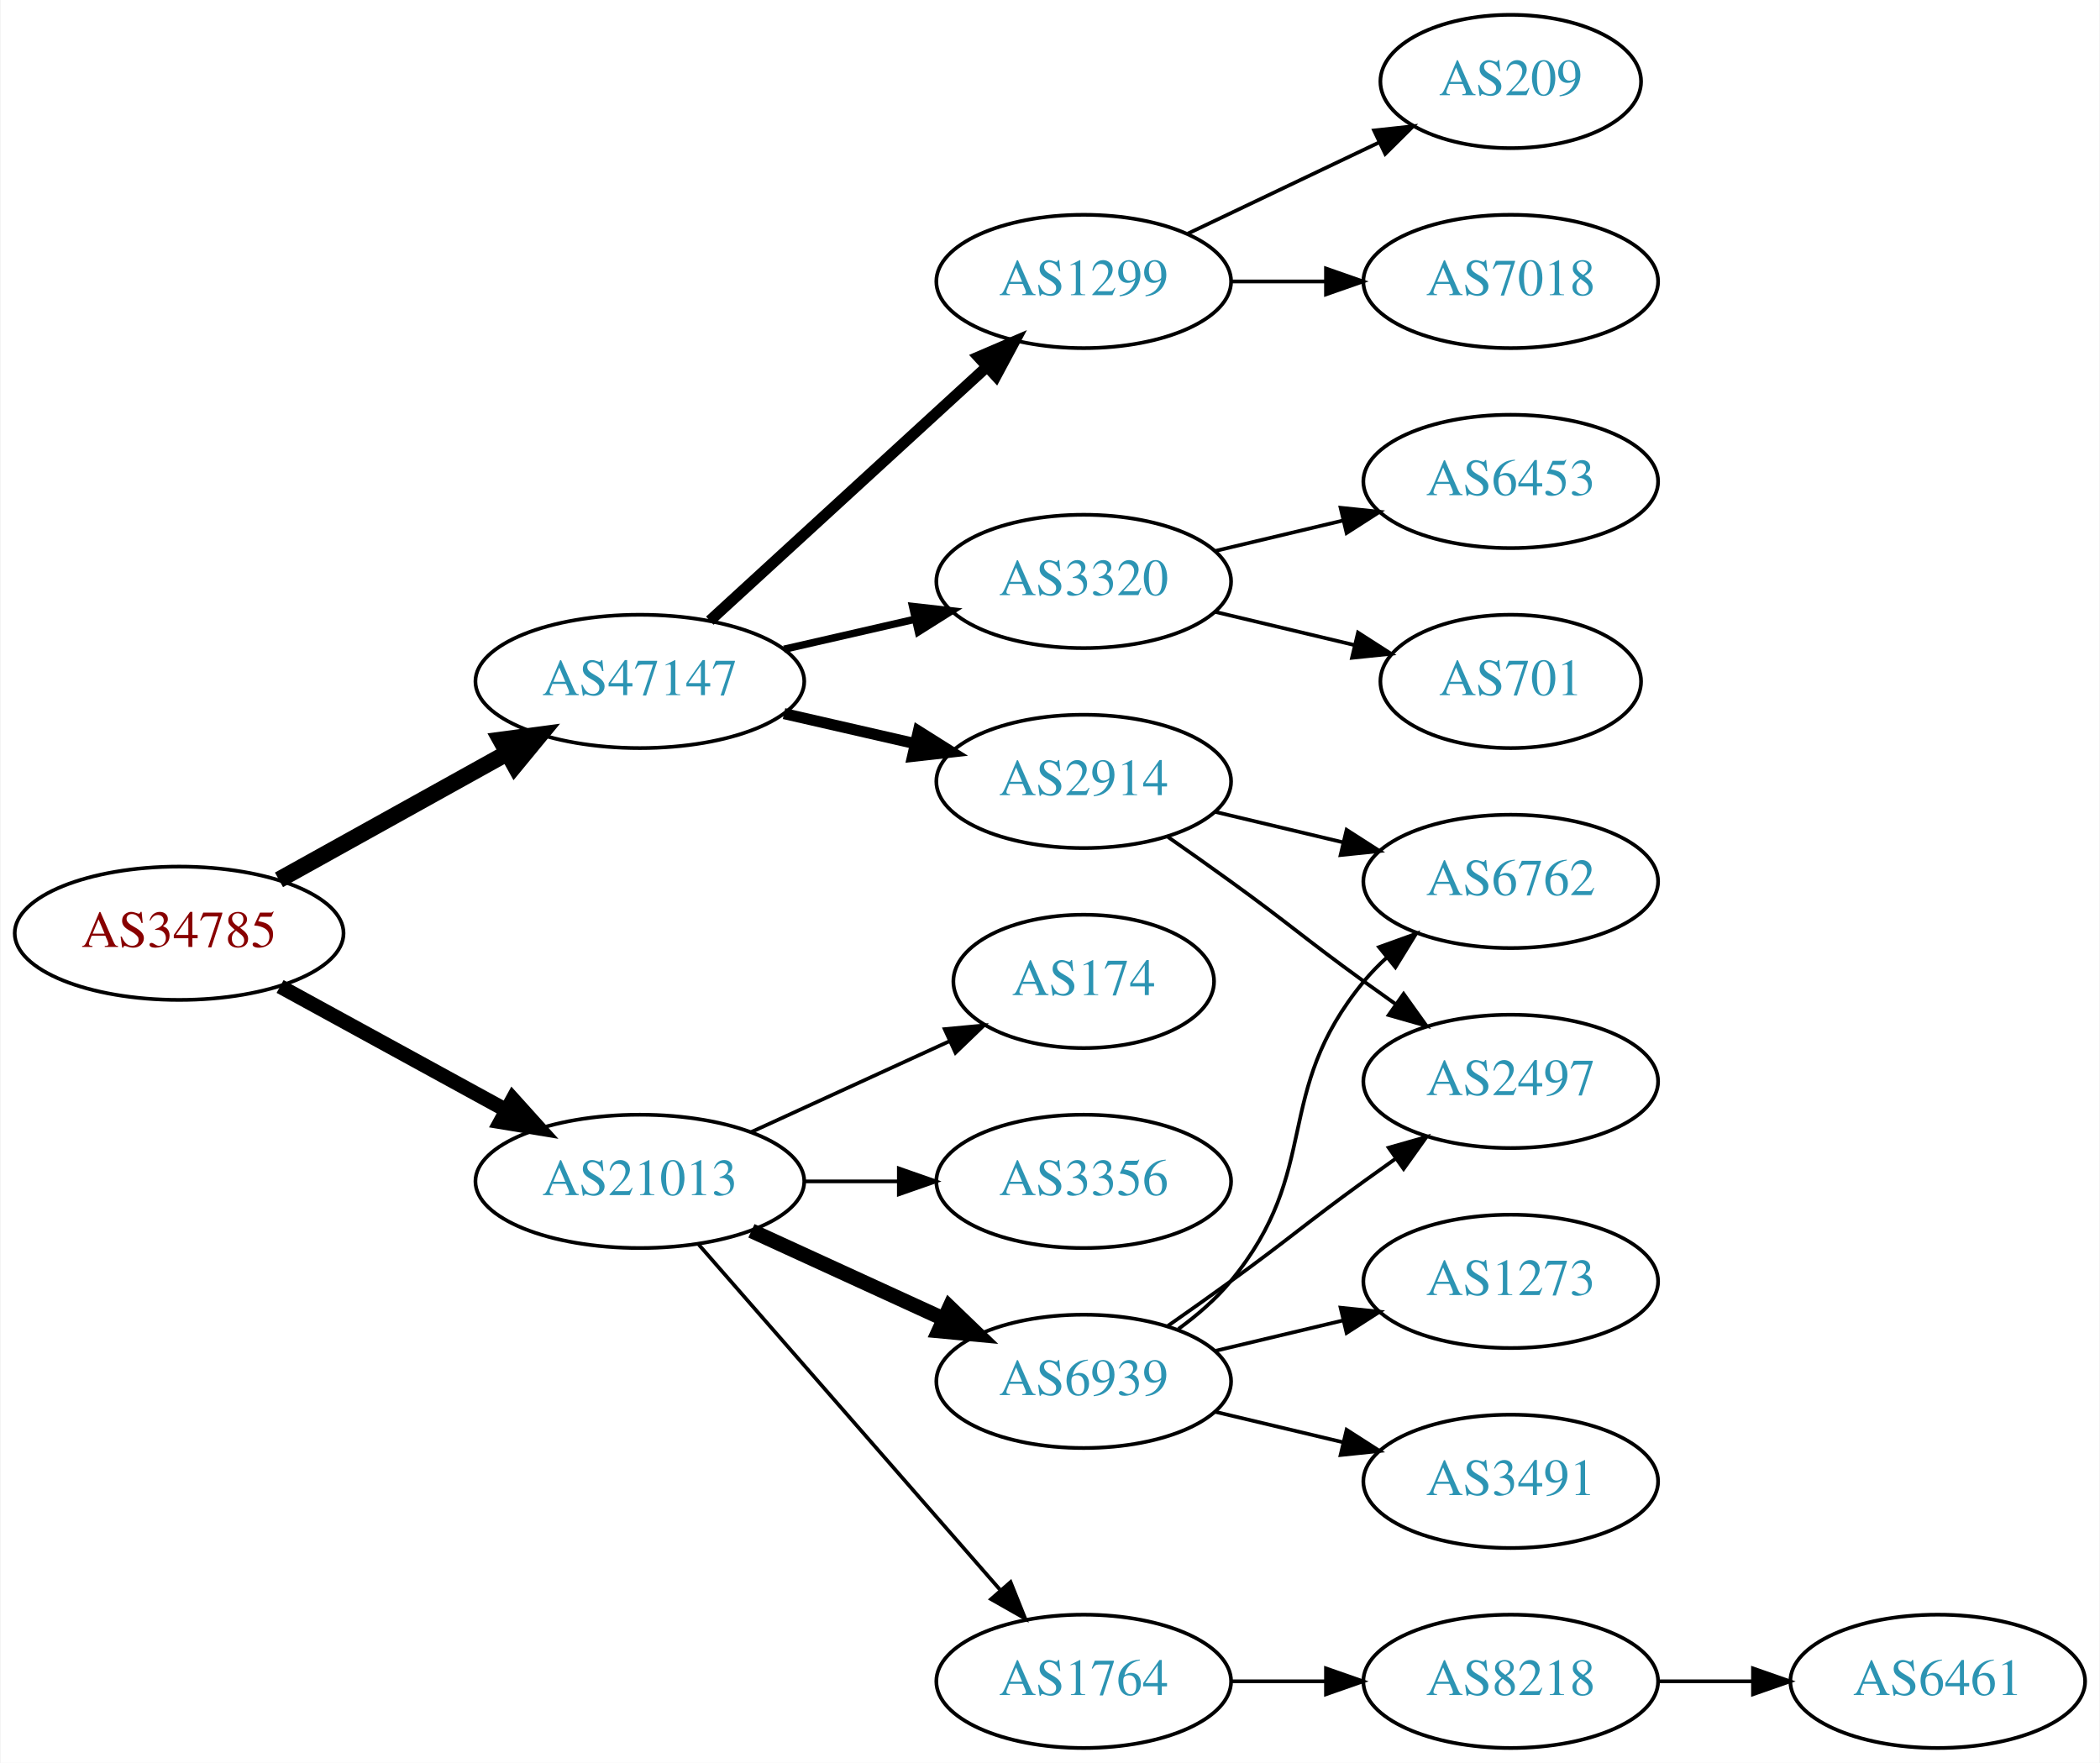
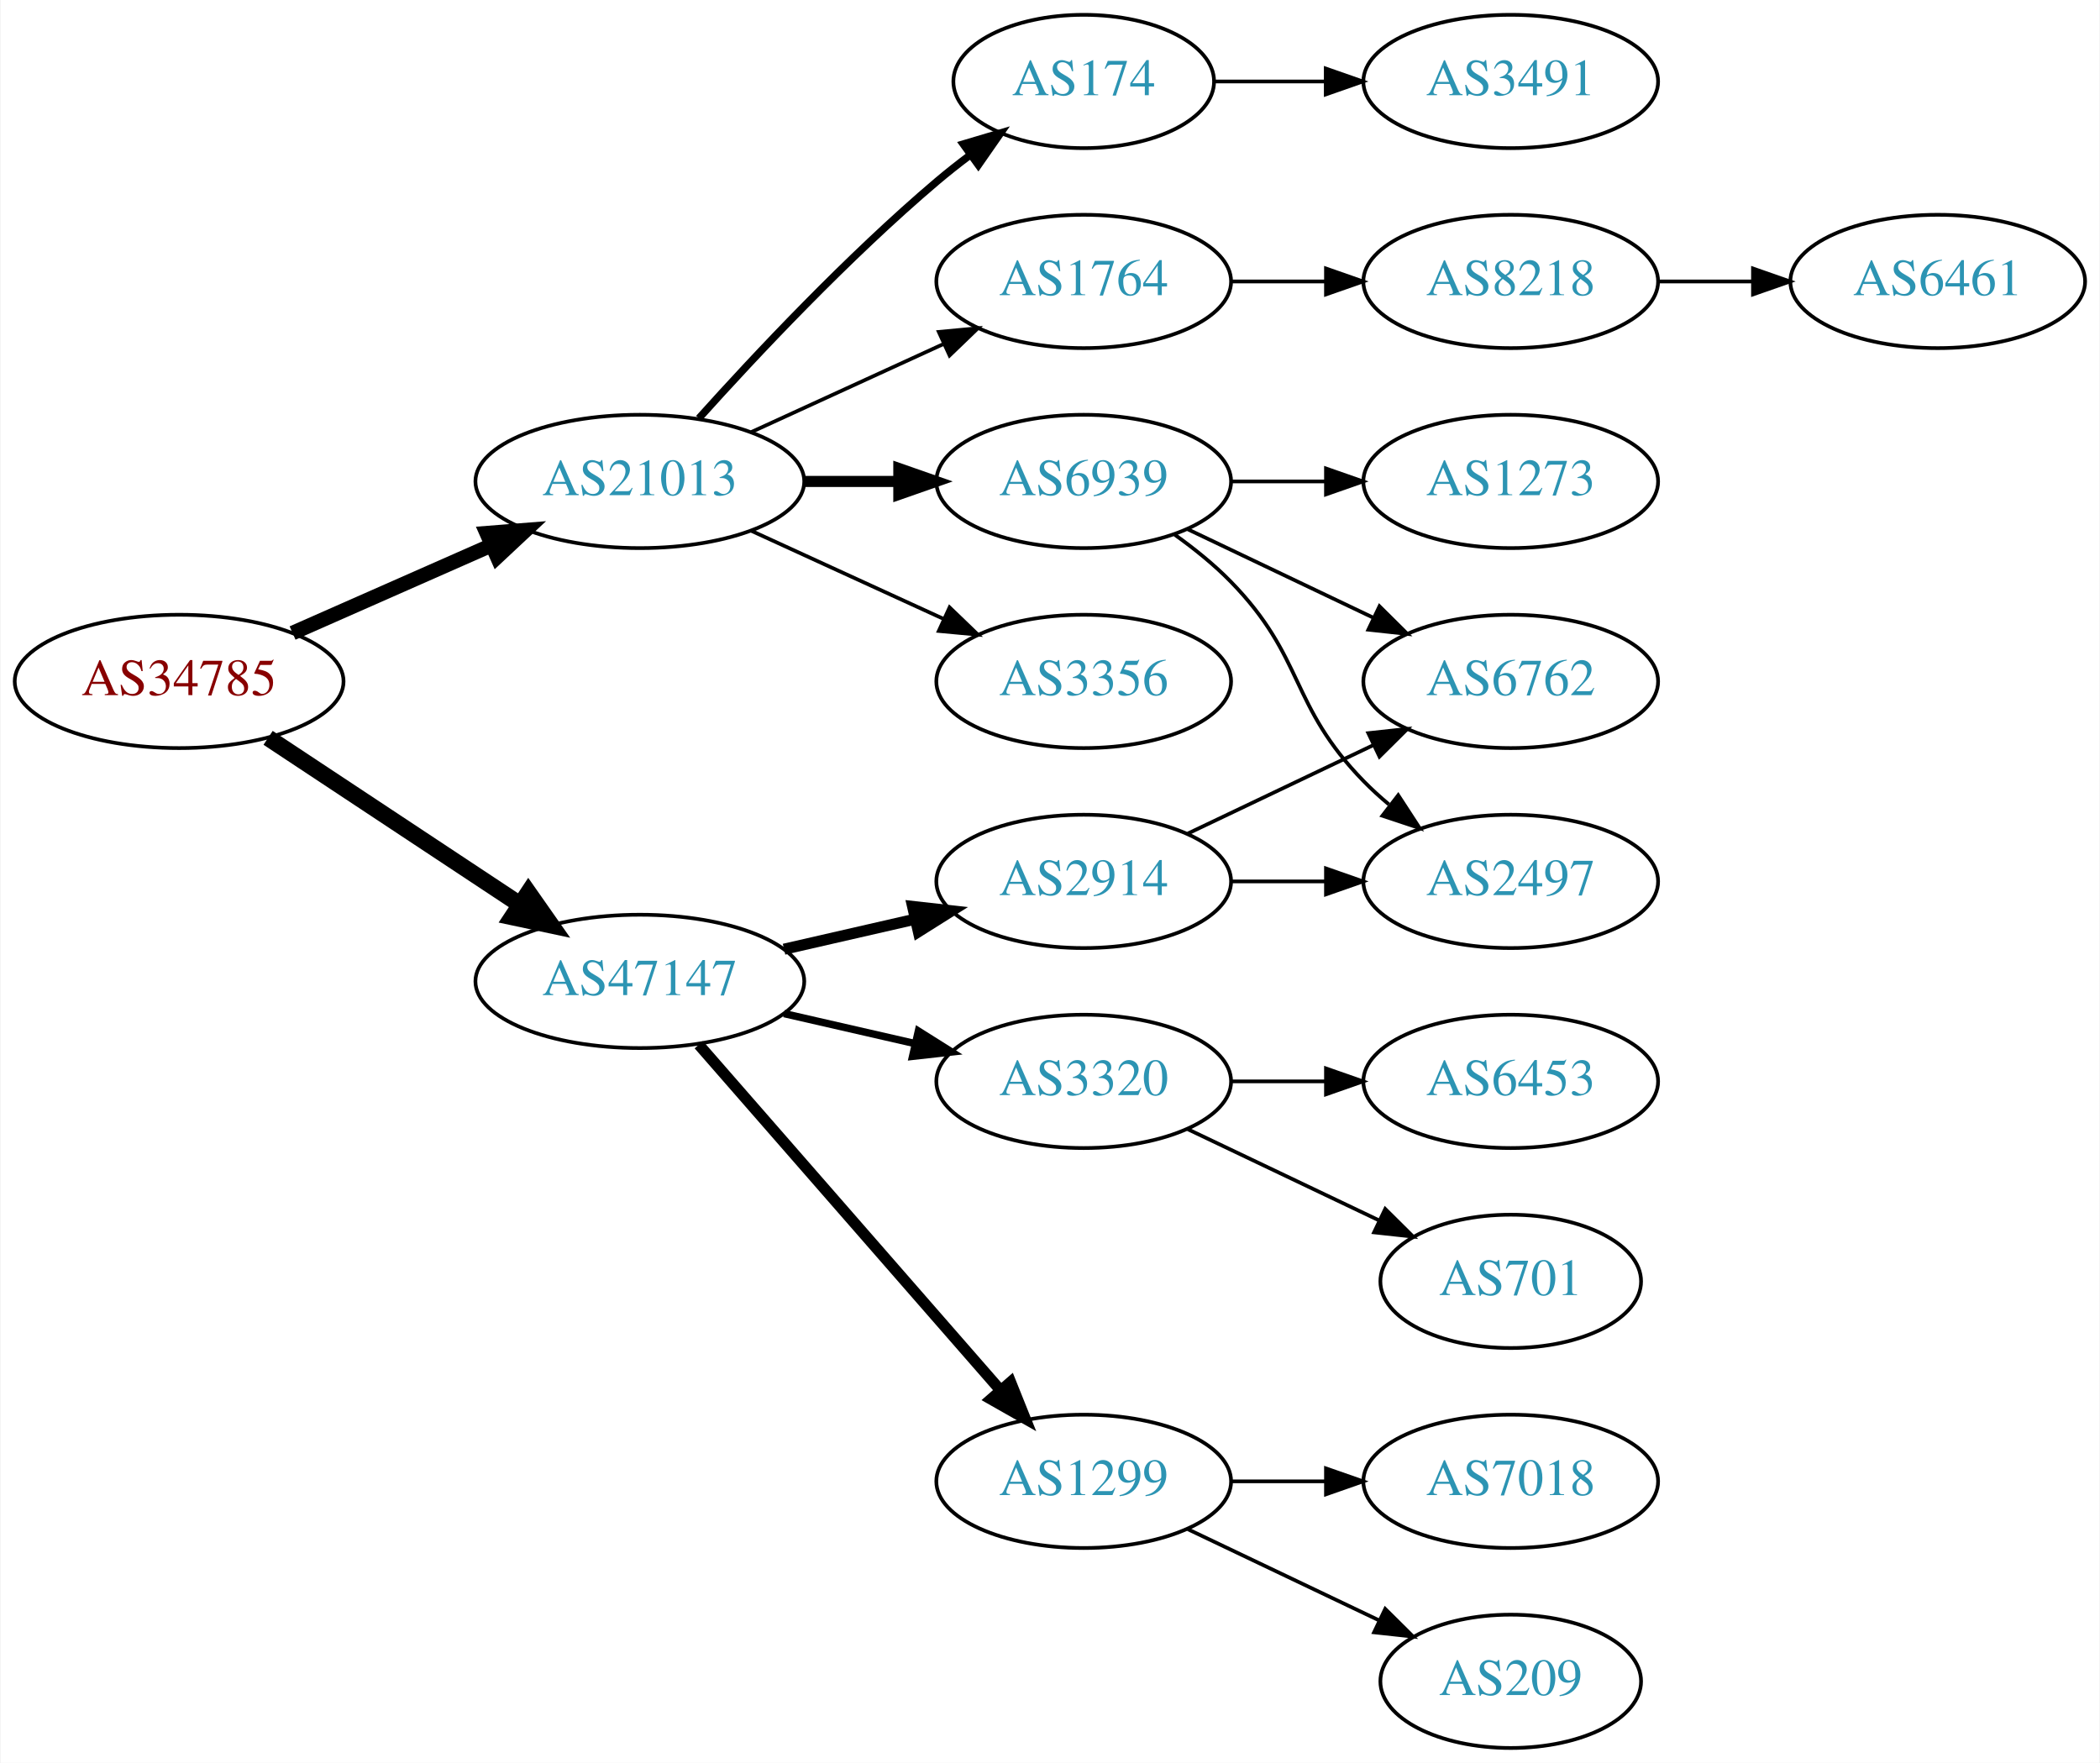
<svg xmlns="http://www.w3.org/2000/svg" xmlns:xlink="http://www.w3.org/1999/xlink" width="567pt" height="476pt" viewBox="0.00 0.00 566.66 476.00">
  <g id="graph0" class="graph" transform="scale(1 1) rotate(0) translate(4 472)">
    <polygon fill="white" stroke="none" points="-4,4 -4,-472 562.663,-472 562.663,4 -4,4" />
    <g id="node1" class="node">
      <g id="a_node1">
        <a xlink:href="/asn/34785" xlink:title="AS34785 ~ Stadtwerke Klagenfurt AG [AT]">
-           <ellipse fill="#ffffff" stroke="black" cx="44.196" cy="-220" rx="44.393" ry="18" />
-           <text text-anchor="middle" x="44.196" y="-216.3" font-family="Times,serif" font-size="14.00" fill="#880000">AS34785</text>
+           <ellipse fill="#ffffff" stroke="black" cx="44.196" cy="-288" rx="44.393" ry="18" />
+           <text text-anchor="middle" x="44.196" y="-284.3" font-family="Times,serif" font-size="14.00" fill="#880000">AS34785</text>
        </a>
      </g>
    </g>
    <g id="node2" class="node">
      <g id="a_node2">
        <a xlink:href="/asn/21013" xlink:title="AS21013 ~ Wels, AT [AT]">
-           <ellipse fill="#ffffff" stroke="black" cx="168.588" cy="-153" rx="44.393" ry="18" />
-           <text text-anchor="middle" x="168.588" y="-149.3" font-family="Times,serif" font-size="14.00" fill="#2c94b3">AS21013</text>
+           <ellipse fill="#ffffff" stroke="black" cx="168.588" cy="-342" rx="44.393" ry="18" />
+           <text text-anchor="middle" x="168.588" y="-338.3" font-family="Times,serif" font-size="14.00" fill="#2c94b3">AS21013</text>
        </a>
      </g>
    </g>
    <g id="edge1" class="edge">
-       <path fill="none" stroke="black" stroke-width="3.938" d="M71.452,-205.627C89.279,-195.868 113.056,-182.852 132.503,-172.207" />
-       <polygon fill="black" stroke="black" stroke-width="3.938" points="134.284,-175.221 141.375,-167.349 130.923,-169.081 134.284,-175.221" />
+       <path fill="none" stroke="black" stroke-width="3.938" d="M74.824,-301.072C90.941,-308.183 111.081,-317.069 128.473,-324.742" />
+       <polygon fill="black" stroke="black" stroke-width="3.938" points="127.247,-328.027 137.809,-328.861 130.073,-321.622 127.247,-328.027" />
    </g>
    <g id="node3" class="node">
      <g id="a_node3">
        <a xlink:href="/asn/47147" xlink:title="AS47147 ~ ANEXIA Internetdienstleistungs GmbH [AT]">
-           <ellipse fill="#ffffff" stroke="black" cx="168.588" cy="-288" rx="44.393" ry="18" />
-           <text text-anchor="middle" x="168.588" y="-284.3" font-family="Times,serif" font-size="14.00" fill="#2c94b3">AS47147</text>
+           <ellipse fill="#ffffff" stroke="black" cx="168.588" cy="-207" rx="44.393" ry="18" />
+           <text text-anchor="middle" x="168.588" y="-203.3" font-family="Times,serif" font-size="14.00" fill="#2c94b3">AS47147</text>
        </a>
      </g>
    </g>
    <g id="edge2" class="edge">
-       <path fill="none" stroke="black" stroke-width="4.5" d="M71.152,-234.421C89.083,-244.383 113.137,-257.747 132.735,-268.636" />
-       <polygon fill="black" stroke="black" stroke-width="4.5" points="131.016,-272.185 141.669,-273.6 134.84,-265.301 131.016,-272.185" />
+       <path fill="none" stroke="black" stroke-width="4.5" d="M68.217,-272.765C87.449,-260.037 115.056,-241.766 136.294,-227.711" />
+       <polygon fill="black" stroke="black" stroke-width="4.5" points="138.504,-230.97 144.67,-222.167 134.158,-224.403 138.504,-230.97" />
    </g>
    <g id="node4" class="node">
      <g id="a_node4">
-         <a xlink:href="/asn/6939" xlink:title="AS6939 ~ Hurricane Electric LLC [US]">
-           <ellipse fill="#ffffff" stroke="black" cx="288.431" cy="-99" rx="39.794" ry="18" />
-           <text text-anchor="middle" x="288.431" y="-95.3" font-family="Times,serif" font-size="14.00" fill="#2c94b3">AS6939</text>
+         <a xlink:href="/asn/174" xlink:title="AS174 ~ Cogent Communications [US]">
+           <ellipse fill="#ffffff" stroke="black" cx="288.431" cy="-450" rx="35.194" ry="18" />
+           <text text-anchor="middle" x="288.431" y="-446.3" font-family="Times,serif" font-size="14.00" fill="#2c94b3">AS174</text>
        </a>
      </g>
    </g>
    <g id="edge3" class="edge">
-       <path fill="none" stroke="black" stroke-width="4" d="M198.718,-139.652C214.329,-132.498 233.727,-123.609 250.399,-115.97" />
-       <polygon fill="black" stroke="black" stroke-width="4" points="252.218,-118.986 259.851,-111.638 249.302,-112.622 252.218,-118.986" />
+       <path fill="none" stroke="black" stroke-width="2" d="M184.521,-359.044C199.847,-376.097 224.782,-402.65 248.784,-423 251.637,-425.418 254.702,-427.833 257.813,-430.169" />
+       <polygon fill="black" stroke="black" stroke-width="2" points="255.886,-433.095 266.041,-436.116 259.986,-427.422 255.886,-433.095" />
    </g>
    <g id="node5" class="node">
      <g id="a_node5">
        <a xlink:href="/asn/1764" xlink:title="AS1764 ~ NEXTLAYER-AS [AT]">
-           <ellipse fill="#ffffff" stroke="black" cx="288.431" cy="-18" rx="39.794" ry="18" />
-           <text text-anchor="middle" x="288.431" y="-14.3" font-family="Times,serif" font-size="14.00" fill="#2c94b3">AS1764</text>
+           <ellipse fill="#ffffff" stroke="black" cx="288.431" cy="-396" rx="39.794" ry="18" />
+           <text text-anchor="middle" x="288.431" y="-392.3" font-family="Times,serif" font-size="14.00" fill="#2c94b3">AS1764</text>
        </a>
      </g>
    </g>
    <g id="edge4" class="edge">
-       <path fill="none" stroke="black" d="M184.513,-135.902C205.056,-112.369 242.175,-69.845 265.771,-42.813" />
-       <polygon fill="black" stroke="black" points="268.688,-44.794 272.627,-34.959 263.414,-40.191 268.688,-44.794" />
+       <path fill="none" stroke="black" d="M198.718,-355.348C214.329,-362.502 233.727,-371.391 250.399,-379.03" />
+       <polygon fill="black" stroke="black" points="249.302,-382.378 259.851,-383.362 252.218,-376.014 249.302,-382.378" />
    </g>
    <g id="node6" class="node">
      <g id="a_node6">
-         <a xlink:href="/asn/174" xlink:title="AS174 ~ Cogent Communications [US]">
-           <ellipse fill="#ffffff" stroke="black" cx="288.431" cy="-207" rx="35.194" ry="18" />
-           <text text-anchor="middle" x="288.431" y="-203.3" font-family="Times,serif" font-size="14.00" fill="#2c94b3">AS174</text>
+         <a xlink:href="/asn/6939" xlink:title="AS6939 ~ Hurricane Electric LLC [US]">
+           <ellipse fill="#ffffff" stroke="black" cx="288.431" cy="-342" rx="39.794" ry="18" />
+           <text text-anchor="middle" x="288.431" y="-338.3" font-family="Times,serif" font-size="14.00" fill="#2c94b3">AS6939</text>
        </a>
      </g>
    </g>
    <g id="edge5" class="edge">
-       <path fill="none" stroke="black" d="M198.718,-166.348C214.935,-173.78 235.238,-183.083 252.327,-190.914" />
-       <polygon fill="black" stroke="black" points="250.895,-194.108 261.444,-195.092 253.811,-187.744 250.895,-194.108" />
+       <path fill="none" stroke="black" stroke-width="3" d="M212.799,-342C221.112,-342 229.875,-342 238.357,-342" />
+       <polygon fill="black" stroke="black" stroke-width="3" points="238.516,-345.5 248.516,-342 238.516,-338.5 238.516,-345.5" />
    </g>
    <g id="node7" class="node">
      <g id="a_node7">
        <a xlink:href="/asn/3356" xlink:title="AS3356 ~ Level 3 Parent, LLC [US]">
-           <ellipse fill="#ffffff" stroke="black" cx="288.431" cy="-153" rx="39.794" ry="18" />
-           <text text-anchor="middle" x="288.431" y="-149.3" font-family="Times,serif" font-size="14.00" fill="#2c94b3">AS3356</text>
+           <ellipse fill="#ffffff" stroke="black" cx="288.431" cy="-288" rx="39.794" ry="18" />
+           <text text-anchor="middle" x="288.431" y="-284.3" font-family="Times,serif" font-size="14.00" fill="#2c94b3">AS3356</text>
        </a>
      </g>
    </g>
    <g id="edge6" class="edge">
-       <path fill="none" stroke="black" d="M212.799,-153C221.112,-153 229.875,-153 238.357,-153" />
-       <polygon fill="black" stroke="black" points="238.516,-156.5 248.516,-153 238.516,-149.5 238.516,-156.5" />
+       <path fill="none" stroke="black" d="M198.718,-328.652C214.329,-321.498 233.727,-312.609 250.399,-304.97" />
+       <polygon fill="black" stroke="black" points="252.218,-307.986 259.851,-300.638 249.302,-301.622 252.218,-307.986" />
    </g>
    <g id="node14" class="node">
      <g id="a_node14">
        <a xlink:href="/asn/2914" xlink:title="AS2914 ~ NTT America, Inc. [US]">
-           <ellipse fill="#ffffff" stroke="black" cx="288.431" cy="-261" rx="39.794" ry="18" />
-           <text text-anchor="middle" x="288.431" y="-257.3" font-family="Times,serif" font-size="14.00" fill="#2c94b3">AS2914</text>
+           <ellipse fill="#ffffff" stroke="black" cx="288.431" cy="-234" rx="39.794" ry="18" />
+           <text text-anchor="middle" x="288.431" y="-230.3" font-family="Times,serif" font-size="14.00" fill="#2c94b3">AS2914</text>
        </a>
      </g>
    </g>
    <g id="edge13" class="edge">
-       <path fill="none" stroke="black" stroke-width="3" d="M207.523,-279.308C218.764,-276.733 231.176,-273.889 242.799,-271.226" />
-       <polygon fill="black" stroke="black" stroke-width="3" points="243.795,-274.588 252.761,-268.943 242.232,-267.765 243.795,-274.588" />
+       <path fill="none" stroke="black" stroke-width="3" d="M207.523,-215.692C218.764,-218.267 231.176,-221.111 242.799,-223.774" />
+       <polygon fill="black" stroke="black" stroke-width="3" points="242.232,-227.235 252.761,-226.057 243.795,-220.412 242.232,-227.235" />
    </g>
    <g id="node15" class="node">
      <g id="a_node15">
        <a xlink:href="/asn/3320" xlink:title="AS3320 ~ DTAG [DE]">
-           <ellipse fill="#ffffff" stroke="black" cx="288.431" cy="-315" rx="39.794" ry="18" />
-           <text text-anchor="middle" x="288.431" y="-311.3" font-family="Times,serif" font-size="14.00" fill="#2c94b3">AS3320</text>
+           <ellipse fill="#ffffff" stroke="black" cx="288.431" cy="-180" rx="39.794" ry="18" />
+           <text text-anchor="middle" x="288.431" y="-176.3" font-family="Times,serif" font-size="14.00" fill="#2c94b3">AS3320</text>
        </a>
      </g>
    </g>
    <g id="edge14" class="edge">
-       <path fill="none" stroke="black" stroke-width="2" d="M207.523,-296.692C218.764,-299.267 231.176,-302.111 242.799,-304.774" />
-       <polygon fill="black" stroke="black" stroke-width="2" points="242.232,-308.235 252.761,-307.057 243.795,-301.412 242.232,-308.235" />
+       <path fill="none" stroke="black" stroke-width="2" d="M207.523,-198.308C218.764,-195.733 231.176,-192.889 242.799,-190.226" />
+       <polygon fill="black" stroke="black" stroke-width="2" points="243.795,-193.588 252.761,-187.943 242.232,-186.765 243.795,-193.588" />
    </g>
    <g id="node16" class="node">
      <g id="a_node16">
        <a xlink:href="/asn/1299" xlink:title="AS1299 ~ Telia Carrier [EU]">
-           <ellipse fill="#ffffff" stroke="black" cx="288.431" cy="-396" rx="39.794" ry="18" />
-           <text text-anchor="middle" x="288.431" y="-392.3" font-family="Times,serif" font-size="14.00" fill="#2c94b3">AS1299</text>
+           <ellipse fill="#ffffff" stroke="black" cx="288.431" cy="-72" rx="39.794" ry="18" />
+           <text text-anchor="middle" x="288.431" y="-68.3" font-family="Times,serif" font-size="14.00" fill="#2c94b3">AS1299</text>
        </a>
      </g>
    </g>
    <g id="edge15" class="edge">
-       <path fill="none" stroke="black" stroke-width="3" d="M187.486,-304.403C207.414,-322.667 239.772,-352.322 262.249,-372.921" />
-       <polygon fill="black" stroke="black" stroke-width="3" points="260.014,-375.62 269.751,-379.797 264.743,-370.46 260.014,-375.62" />
+       <path fill="none" stroke="black" stroke-width="3" d="M184.513,-189.902C205.056,-166.369 242.175,-123.845 265.771,-96.813" />
+       <polygon fill="black" stroke="black" stroke-width="3" points="268.688,-98.794 272.627,-88.959 263.414,-94.191 268.688,-98.794" />
    </g>
    <g id="node8" class="node">
      <g id="a_node8">
-         <a xlink:href="/asn/1273" xlink:title="AS1273 ~ Vodafone Group PLC [EU]">
-           <ellipse fill="#ffffff" stroke="black" cx="403.724" cy="-126" rx="39.794" ry="18" />
-           <text text-anchor="middle" x="403.724" y="-122.3" font-family="Times,serif" font-size="14.00" fill="#2c94b3">AS1273</text>
+         <a xlink:href="/asn/3491" xlink:title="AS3491 ~ PCCW Global, Inc. [US]">
+           <ellipse fill="#ffffff" stroke="black" cx="403.724" cy="-450" rx="39.794" ry="18" />
+           <text text-anchor="middle" x="403.724" y="-446.3" font-family="Times,serif" font-size="14.00" fill="#2c94b3">AS3491</text>
        </a>
      </g>
    </g>
    <g id="edge7" class="edge">
-       <path fill="none" stroke="black" d="M324.038,-107.248C334.909,-109.838 347.064,-112.735 358.506,-115.462" />
-       <polygon fill="black" stroke="black" points="357.789,-118.889 368.328,-117.803 359.412,-112.08 357.789,-118.889" />
+       <path fill="none" stroke="black" d="M323.73,-450C333.107,-450 343.457,-450 353.492,-450" />
+       <polygon fill="black" stroke="black" points="353.781,-453.5 363.781,-450 353.781,-446.5 353.781,-453.5" />
    </g>
    <g id="node9" class="node">
      <g id="a_node9">
+         <a xlink:href="/asn/8218" xlink:title="AS8218 ~ legacy Neotelecoms [FR]">
+           <ellipse fill="#ffffff" stroke="black" cx="403.724" cy="-396" rx="39.794" ry="18" />
+           <text text-anchor="middle" x="403.724" y="-392.3" font-family="Times,serif" font-size="14.00" fill="#2c94b3">AS8218</text>
+         </a>
+       </g>
+     </g>
+     <g id="edge8" class="edge">
+       <path fill="none" stroke="black" d="M328.103,-396C336.306,-396 345.07,-396 353.602,-396" />
+       <polygon fill="black" stroke="black" points="353.841,-399.5 363.841,-396 353.841,-392.5 353.841,-399.5" />
+     </g>
+     <g id="node11" class="node">
+       <g id="a_node11">
        <a xlink:href="/asn/6762" xlink:title="AS6762 ~ TELECOM ITALIA SPARKLE S.p.A. [IT]">
+           <ellipse fill="#ffffff" stroke="black" cx="403.724" cy="-288" rx="39.794" ry="18" />
+           <text text-anchor="middle" x="403.724" y="-284.3" font-family="Times,serif" font-size="14.00" fill="#2c94b3">AS6762</text>
+         </a>
+       </g>
+     </g>
+     <g id="edge10" class="edge">
+       <path fill="none" stroke="black" d="M316.567,-329.066C331.561,-321.919 350.382,-312.948 366.605,-305.215" />
+       <polygon fill="black" stroke="black" points="368.288,-308.291 375.809,-300.829 365.276,-301.972 368.288,-308.291" />
+     </g>
+     <g id="node12" class="node">
+       <g id="a_node12">
+         <a xlink:href="/asn/2497" xlink:title="AS2497 ~ Internet Initiative Japan Inc. [JP]">
          <ellipse fill="#ffffff" stroke="black" cx="403.724" cy="-234" rx="39.794" ry="18" />
-           <text text-anchor="middle" x="403.724" y="-230.3" font-family="Times,serif" font-size="14.00" fill="#2c94b3">AS6762</text>
-         </a>
-       </g>
-     </g>
-     <g id="edge8" class="edge">
-       <path fill="none" stroke="black" d="M314.012,-113.156C319.106,-116.872 324.12,-121.201 328.077,-126 353.142,-156.394 339.013,-176.606 364.077,-207 365.932,-209.25 368.02,-211.396 370.238,-213.424" />
-       <polygon fill="black" stroke="black" points="368.174,-216.256 378.143,-219.844 372.587,-210.823 368.174,-216.256" />
+           <text text-anchor="middle" x="403.724" y="-230.3" font-family="Times,serif" font-size="14.00" fill="#2c94b3">AS2497</text>
+         </a>
+       </g>
+     </g>
+     <g id="edge11" class="edge">
+       <path fill="none" stroke="black" d="M313.025,-327.611C318.281,-323.852 323.613,-319.563 328.077,-315 348.25,-294.383 343.905,-281.617 364.077,-261 366.17,-258.861 368.453,-256.782 370.83,-254.79" />
+       <polygon fill="black" stroke="black" points="373.349,-257.268 379.13,-248.389 369.074,-251.725 373.349,-257.268" />
+     </g>
+     <g id="node13" class="node">
+       <g id="a_node13">
+         <a xlink:href="/asn/1273" xlink:title="AS1273 ~ Vodafone Group PLC [EU]">
+           <ellipse fill="#ffffff" stroke="black" cx="403.724" cy="-342" rx="39.794" ry="18" />
+           <text text-anchor="middle" x="403.724" y="-338.3" font-family="Times,serif" font-size="14.00" fill="#2c94b3">AS1273</text>
+         </a>
+       </g>
+     </g>
+     <g id="edge12" class="edge">
+       <path fill="none" stroke="black" d="M328.103,-342C336.306,-342 345.07,-342 353.602,-342" />
+       <polygon fill="black" stroke="black" points="353.841,-345.5 363.841,-342 353.841,-338.5 353.841,-345.5" />
    </g>
    <g id="node10" class="node">
      <g id="a_node10">
-         <a xlink:href="/asn/2497" xlink:title="AS2497 ~ Internet Initiative Japan Inc. [JP]">
-           <ellipse fill="#ffffff" stroke="black" cx="403.724" cy="-180" rx="39.794" ry="18" />
-           <text text-anchor="middle" x="403.724" y="-176.3" font-family="Times,serif" font-size="14.00" fill="#2c94b3">AS2497</text>
+         <a xlink:href="/asn/6461" xlink:title="AS6461 ~ Zayo Bandwidth [US]">
+           <ellipse fill="#ffffff" stroke="black" cx="519.017" cy="-396" rx="39.794" ry="18" />
+           <text text-anchor="middle" x="519.017" y="-392.3" font-family="Times,serif" font-size="14.00" fill="#2c94b3">AS6461</text>
        </a>
      </g>
    </g>
    <g id="edge9" class="edge">
-       <path fill="none" stroke="black" d="M311.188,-114.009C316.722,-117.879 322.641,-122.064 328.077,-126 344.277,-137.729 347.877,-141.271 364.077,-153 366.88,-155.029 369.812,-157.125 372.752,-159.21" />
-       <polygon fill="black" stroke="black" points="370.775,-162.097 380.967,-164.991 374.803,-156.373 370.775,-162.097" />
-     </g>
-     <g id="node11" class="node">
-       <g id="a_node11">
-         <a xlink:href="/asn/3491" xlink:title="AS3491 ~ PCCW Global, Inc. [US]">
-           <ellipse fill="#ffffff" stroke="black" cx="403.724" cy="-72" rx="39.794" ry="18" />
-           <text text-anchor="middle" x="403.724" y="-68.3" font-family="Times,serif" font-size="14.00" fill="#2c94b3">AS3491</text>
-         </a>
-       </g>
-     </g>
-     <g id="edge10" class="edge">
-       <path fill="none" stroke="black" d="M324.038,-90.752C334.909,-88.162 347.064,-85.265 358.506,-82.538" />
-       <polygon fill="black" stroke="black" points="359.412,-85.92 368.328,-80.197 357.789,-79.111 359.412,-85.92" />
-     </g>
-     <g id="node12" class="node">
-       <g id="a_node12">
-         <a xlink:href="/asn/8218" xlink:title="AS8218 ~ legacy Neotelecoms [FR]">
-           <ellipse fill="#ffffff" stroke="black" cx="403.724" cy="-18" rx="39.794" ry="18" />
-           <text text-anchor="middle" x="403.724" y="-14.3" font-family="Times,serif" font-size="14.00" fill="#2c94b3">AS8218</text>
-         </a>
-       </g>
-     </g>
-     <g id="edge11" class="edge">
-       <path fill="none" stroke="black" d="M328.103,-18C336.306,-18 345.07,-18 353.602,-18" />
-       <polygon fill="black" stroke="black" points="353.841,-21.5 363.841,-18 353.841,-14.5 353.841,-21.5" />
-     </g>
-     <g id="node13" class="node">
-       <g id="a_node13">
-         <a xlink:href="/asn/6461" xlink:title="AS6461 ~ Zayo Bandwidth [US]">
-           <ellipse fill="#ffffff" stroke="black" cx="519.017" cy="-18" rx="39.794" ry="18" />
-           <text text-anchor="middle" x="519.017" y="-14.3" font-family="Times,serif" font-size="14.00" fill="#2c94b3">AS6461</text>
-         </a>
-       </g>
-     </g>
-     <g id="edge12" class="edge">
-       <path fill="none" stroke="black" d="M443.396,-18C451.599,-18 460.363,-18 468.895,-18" />
-       <polygon fill="black" stroke="black" points="469.134,-21.5 479.134,-18 469.134,-14.5 469.134,-21.5" />
+       <path fill="none" stroke="black" d="M443.396,-396C451.599,-396 460.363,-396 468.895,-396" />
+       <polygon fill="black" stroke="black" points="469.134,-399.5 479.134,-396 469.134,-392.5 469.134,-399.5" />
+     </g>
+     <g id="edge17" class="edge">
+       <path fill="none" stroke="black" d="M316.567,-246.934C331.561,-254.081 350.382,-263.052 366.605,-270.785" />
+       <polygon fill="black" stroke="black" points="365.276,-274.028 375.809,-275.171 368.288,-267.709 365.276,-274.028" />
    </g>
    <g id="edge16" class="edge">
-       <path fill="none" stroke="black" d="M324.038,-252.752C334.909,-250.162 347.064,-247.265 358.506,-244.538" />
-       <polygon fill="black" stroke="black" points="359.412,-247.92 368.328,-242.197 357.789,-241.111 359.412,-247.92" />
-     </g>
-     <g id="edge17" class="edge">
-       <path fill="none" stroke="black" d="M311.188,-245.991C316.722,-242.121 322.641,-237.936 328.077,-234 344.277,-222.271 347.877,-218.729 364.077,-207 366.88,-204.971 369.812,-202.875 372.752,-200.79" />
-       <polygon fill="black" stroke="black" points="374.803,-203.627 380.967,-195.009 370.775,-197.903 374.803,-203.627" />
+       <path fill="none" stroke="black" d="M328.103,-234C336.306,-234 345.07,-234 353.602,-234" />
+       <polygon fill="black" stroke="black" points="353.841,-237.5 363.841,-234 353.841,-230.5 353.841,-237.5" />
    </g>
    <g id="node17" class="node">
      <g id="a_node17">
-         <a xlink:href="/asn/701" xlink:title="AS701 ~ UUNET [US]">
-           <ellipse fill="#ffffff" stroke="black" cx="403.724" cy="-288" rx="35.194" ry="18" />
-           <text text-anchor="middle" x="403.724" y="-284.3" font-family="Times,serif" font-size="14.00" fill="#2c94b3">AS701</text>
+         <a xlink:href="/asn/6453" xlink:title="AS6453 ~ TATA COMMUNICATIONS (AMERICA) INC [US]">
+           <ellipse fill="#ffffff" stroke="black" cx="403.724" cy="-180" rx="39.794" ry="18" />
+           <text text-anchor="middle" x="403.724" y="-176.3" font-family="Times,serif" font-size="14.00" fill="#2c94b3">AS6453</text>
        </a>
      </g>
    </g>
    <g id="edge18" class="edge">
-       <path fill="none" stroke="black" d="M324.038,-306.752C335.833,-303.942 349.137,-300.771 361.405,-297.847" />
-       <polygon fill="black" stroke="black" points="362.494,-301.186 371.41,-295.463 360.871,-294.376 362.494,-301.186" />
+       <path fill="none" stroke="black" d="M328.103,-180C336.306,-180 345.07,-180 353.602,-180" />
+       <polygon fill="black" stroke="black" points="353.841,-183.5 363.841,-180 353.841,-176.5 353.841,-183.5" />
    </g>
    <g id="node18" class="node">
      <g id="a_node18">
-         <a xlink:href="/asn/6453" xlink:title="AS6453 ~ TATA COMMUNICATIONS (AMERICA) INC [US]">
-           <ellipse fill="#ffffff" stroke="black" cx="403.724" cy="-342" rx="39.794" ry="18" />
-           <text text-anchor="middle" x="403.724" y="-338.3" font-family="Times,serif" font-size="14.00" fill="#2c94b3">AS6453</text>
+         <a xlink:href="/asn/701" xlink:title="AS701 ~ UUNET [US]">
+           <ellipse fill="#ffffff" stroke="black" cx="403.724" cy="-126" rx="35.194" ry="18" />
+           <text text-anchor="middle" x="403.724" y="-122.3" font-family="Times,serif" font-size="14.00" fill="#2c94b3">AS701</text>
        </a>
      </g>
    </g>
    <g id="edge19" class="edge">
-       <path fill="none" stroke="black" d="M324.038,-323.248C334.909,-325.838 347.064,-328.735 358.506,-331.462" />
-       <polygon fill="black" stroke="black" points="357.789,-334.889 368.328,-333.803 359.412,-328.08 357.789,-334.889" />
+       <path fill="none" stroke="black" d="M316.567,-167.066C331.999,-159.71 351.485,-150.423 368.02,-142.541" />
+       <polygon fill="black" stroke="black" points="369.84,-145.551 377.361,-138.089 366.828,-139.232 369.84,-145.551" />
    </g>
    <g id="node19" class="node">
      <g id="a_node19">
        <a xlink:href="/asn/7018" xlink:title="AS7018 ~ AT&amp;T Services, Inc. [US]">
-           <ellipse fill="#ffffff" stroke="black" cx="403.724" cy="-396" rx="39.794" ry="18" />
-           <text text-anchor="middle" x="403.724" y="-392.3" font-family="Times,serif" font-size="14.00" fill="#2c94b3">AS7018</text>
+           <ellipse fill="#ffffff" stroke="black" cx="403.724" cy="-72" rx="39.794" ry="18" />
+           <text text-anchor="middle" x="403.724" y="-68.3" font-family="Times,serif" font-size="14.00" fill="#2c94b3">AS7018</text>
        </a>
      </g>
    </g>
    <g id="edge20" class="edge">
-       <path fill="none" stroke="black" d="M328.103,-396C336.306,-396 345.07,-396 353.602,-396" />
-       <polygon fill="black" stroke="black" points="353.841,-399.5 363.841,-396 353.841,-392.5 353.841,-399.5" />
+       <path fill="none" stroke="black" d="M328.103,-72C336.306,-72 345.07,-72 353.602,-72" />
+       <polygon fill="black" stroke="black" points="353.841,-75.5 363.841,-72 353.841,-68.5 353.841,-75.5" />
    </g>
    <g id="node20" class="node">
      <g id="a_node20">
        <a xlink:href="/asn/209" xlink:title="AS209 ~ CenturyLink Communications, LLC [US]">
-           <ellipse fill="#ffffff" stroke="black" cx="403.724" cy="-450" rx="35.194" ry="18" />
-           <text text-anchor="middle" x="403.724" y="-446.3" font-family="Times,serif" font-size="14.00" fill="#2c94b3">AS209</text>
+           <ellipse fill="#ffffff" stroke="black" cx="403.724" cy="-18" rx="35.194" ry="18" />
+           <text text-anchor="middle" x="403.724" y="-14.3" font-family="Times,serif" font-size="14.00" fill="#2c94b3">AS209</text>
        </a>
      </g>
    </g>
    <g id="edge21" class="edge">
-       <path fill="none" stroke="black" d="M316.567,-408.934C331.999,-416.29 351.485,-425.577 368.02,-433.459" />
-       <polygon fill="black" stroke="black" points="366.828,-436.768 377.361,-437.911 369.84,-430.449 366.828,-436.768" />
+       <path fill="none" stroke="black" d="M316.567,-59.066C331.999,-51.71 351.485,-42.423 368.02,-34.541" />
+       <polygon fill="black" stroke="black" points="369.84,-37.551 377.361,-30.089 366.828,-31.232 369.84,-37.551" />
    </g>
  </g>
</svg>
